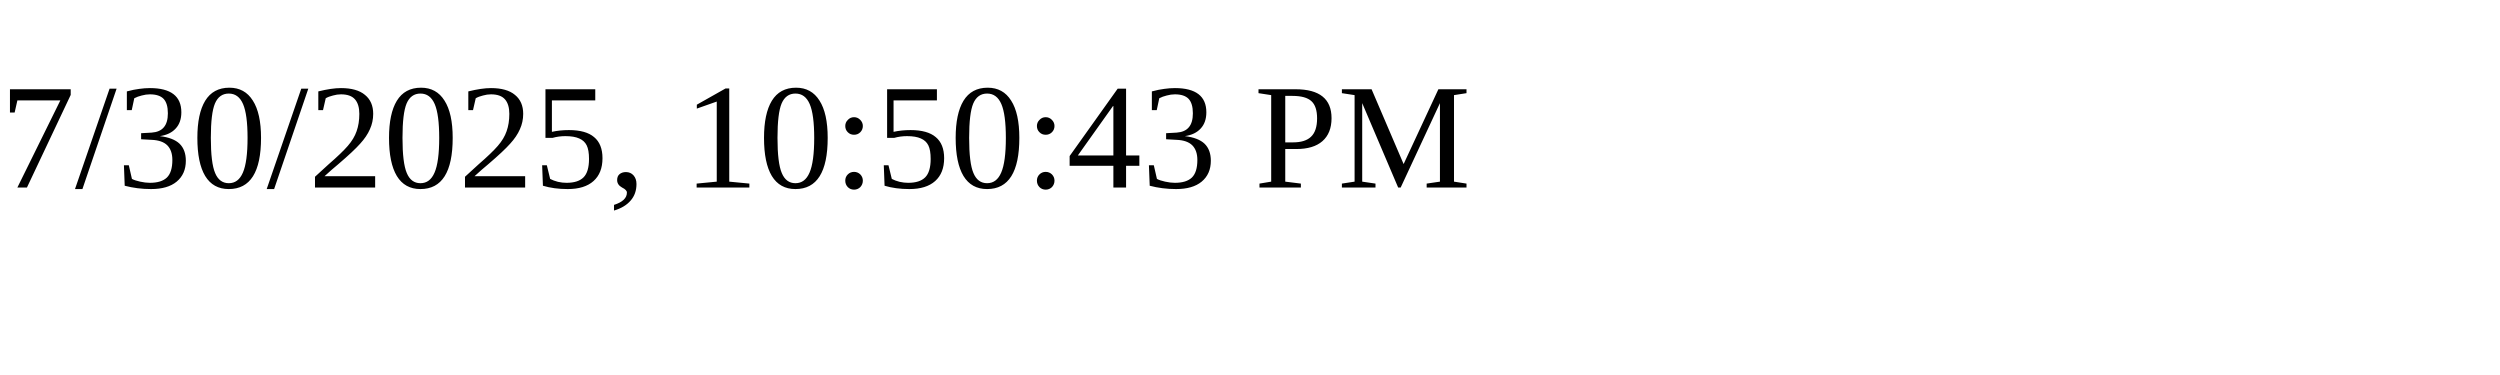
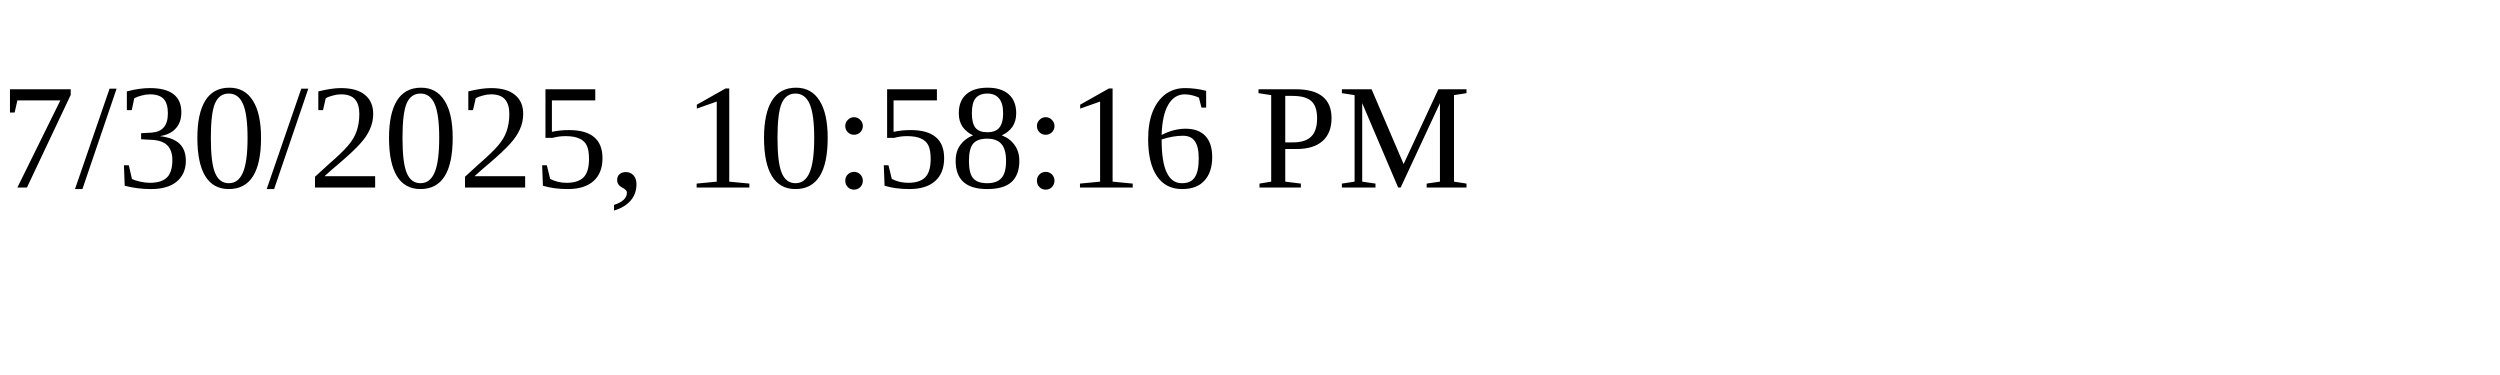
<svg xmlns="http://www.w3.org/2000/svg" height="30" width="200">
-   <text x="0" y="15">7/30/2025, 10:50:43 PM</text>
+   <text x="0" y="15">7/30/2025, 10:58:16 PM</text>
</svg>
